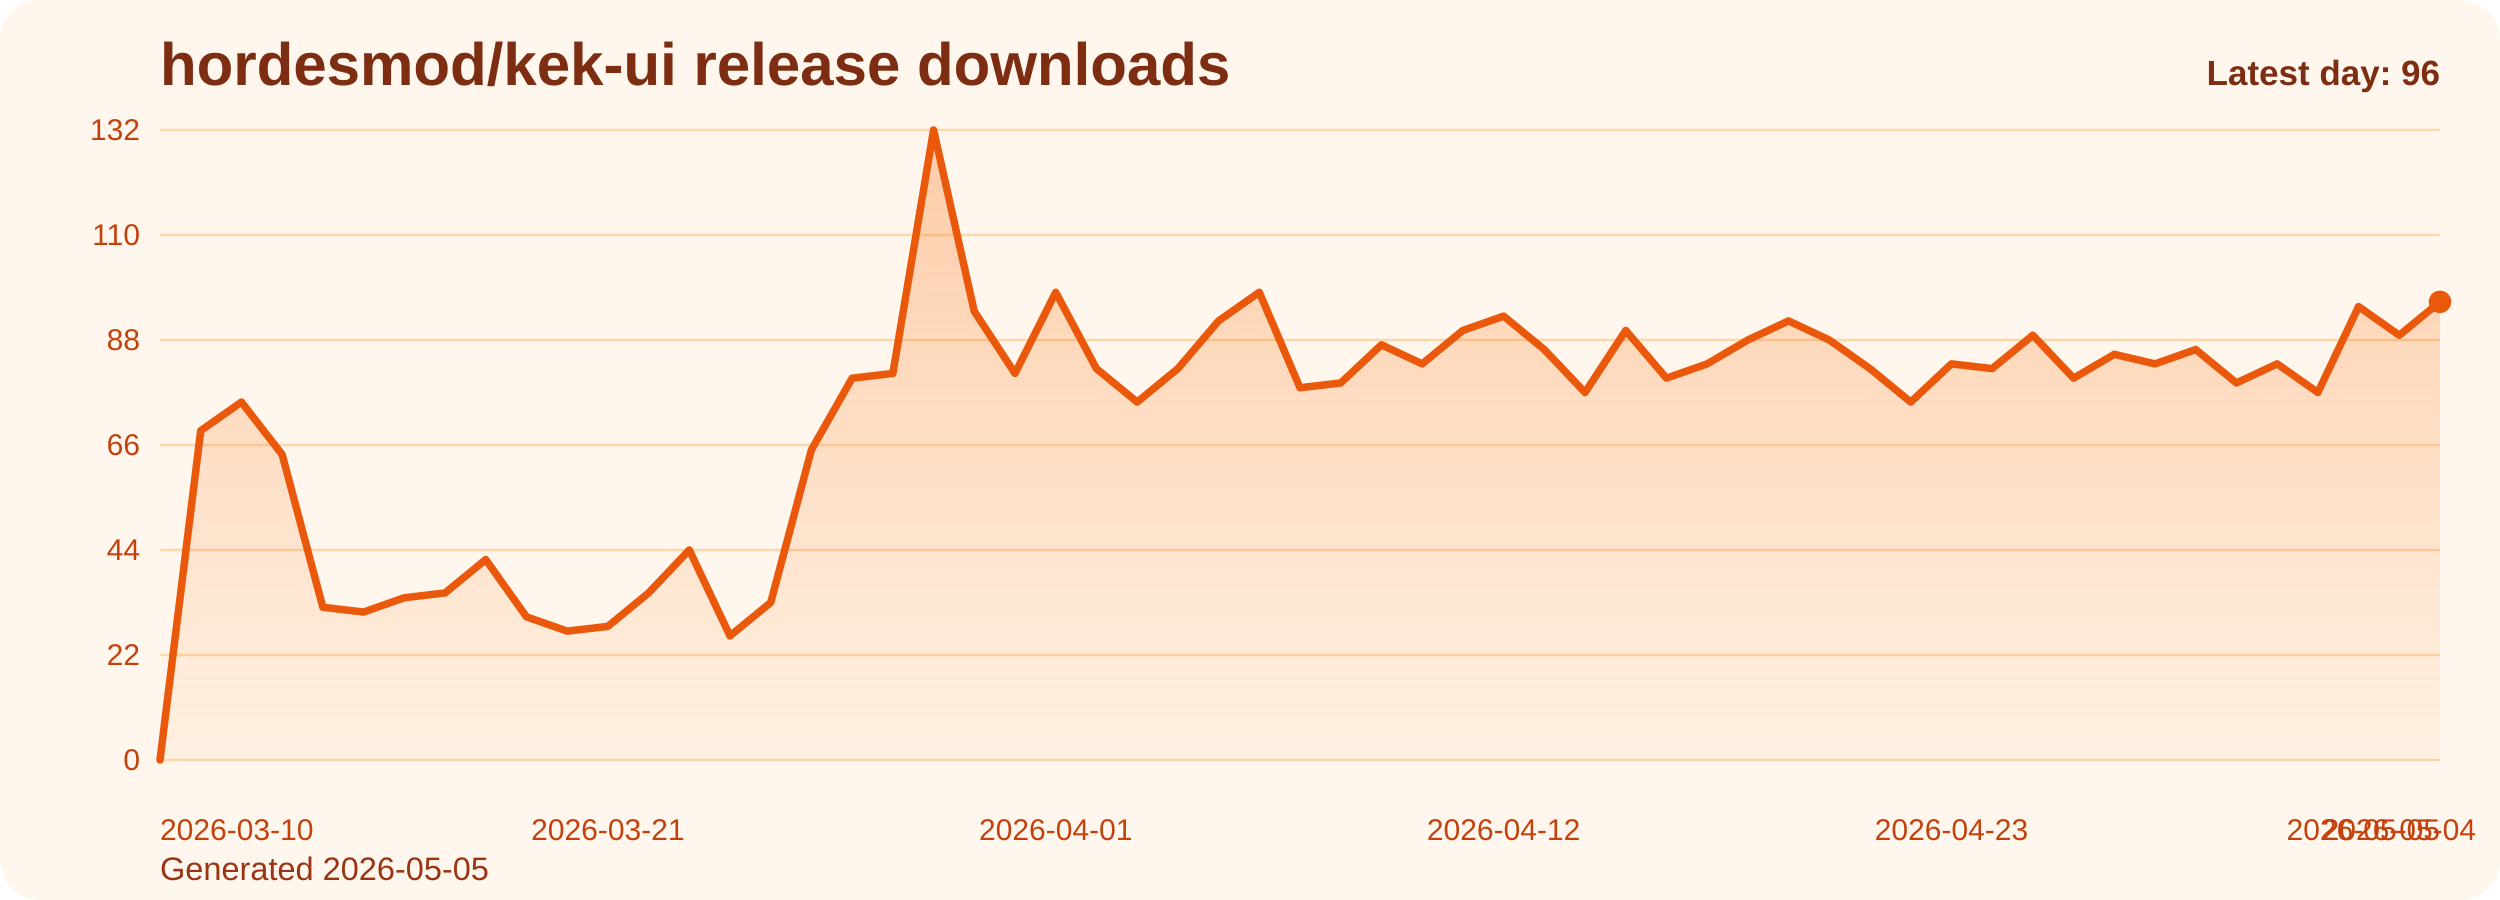
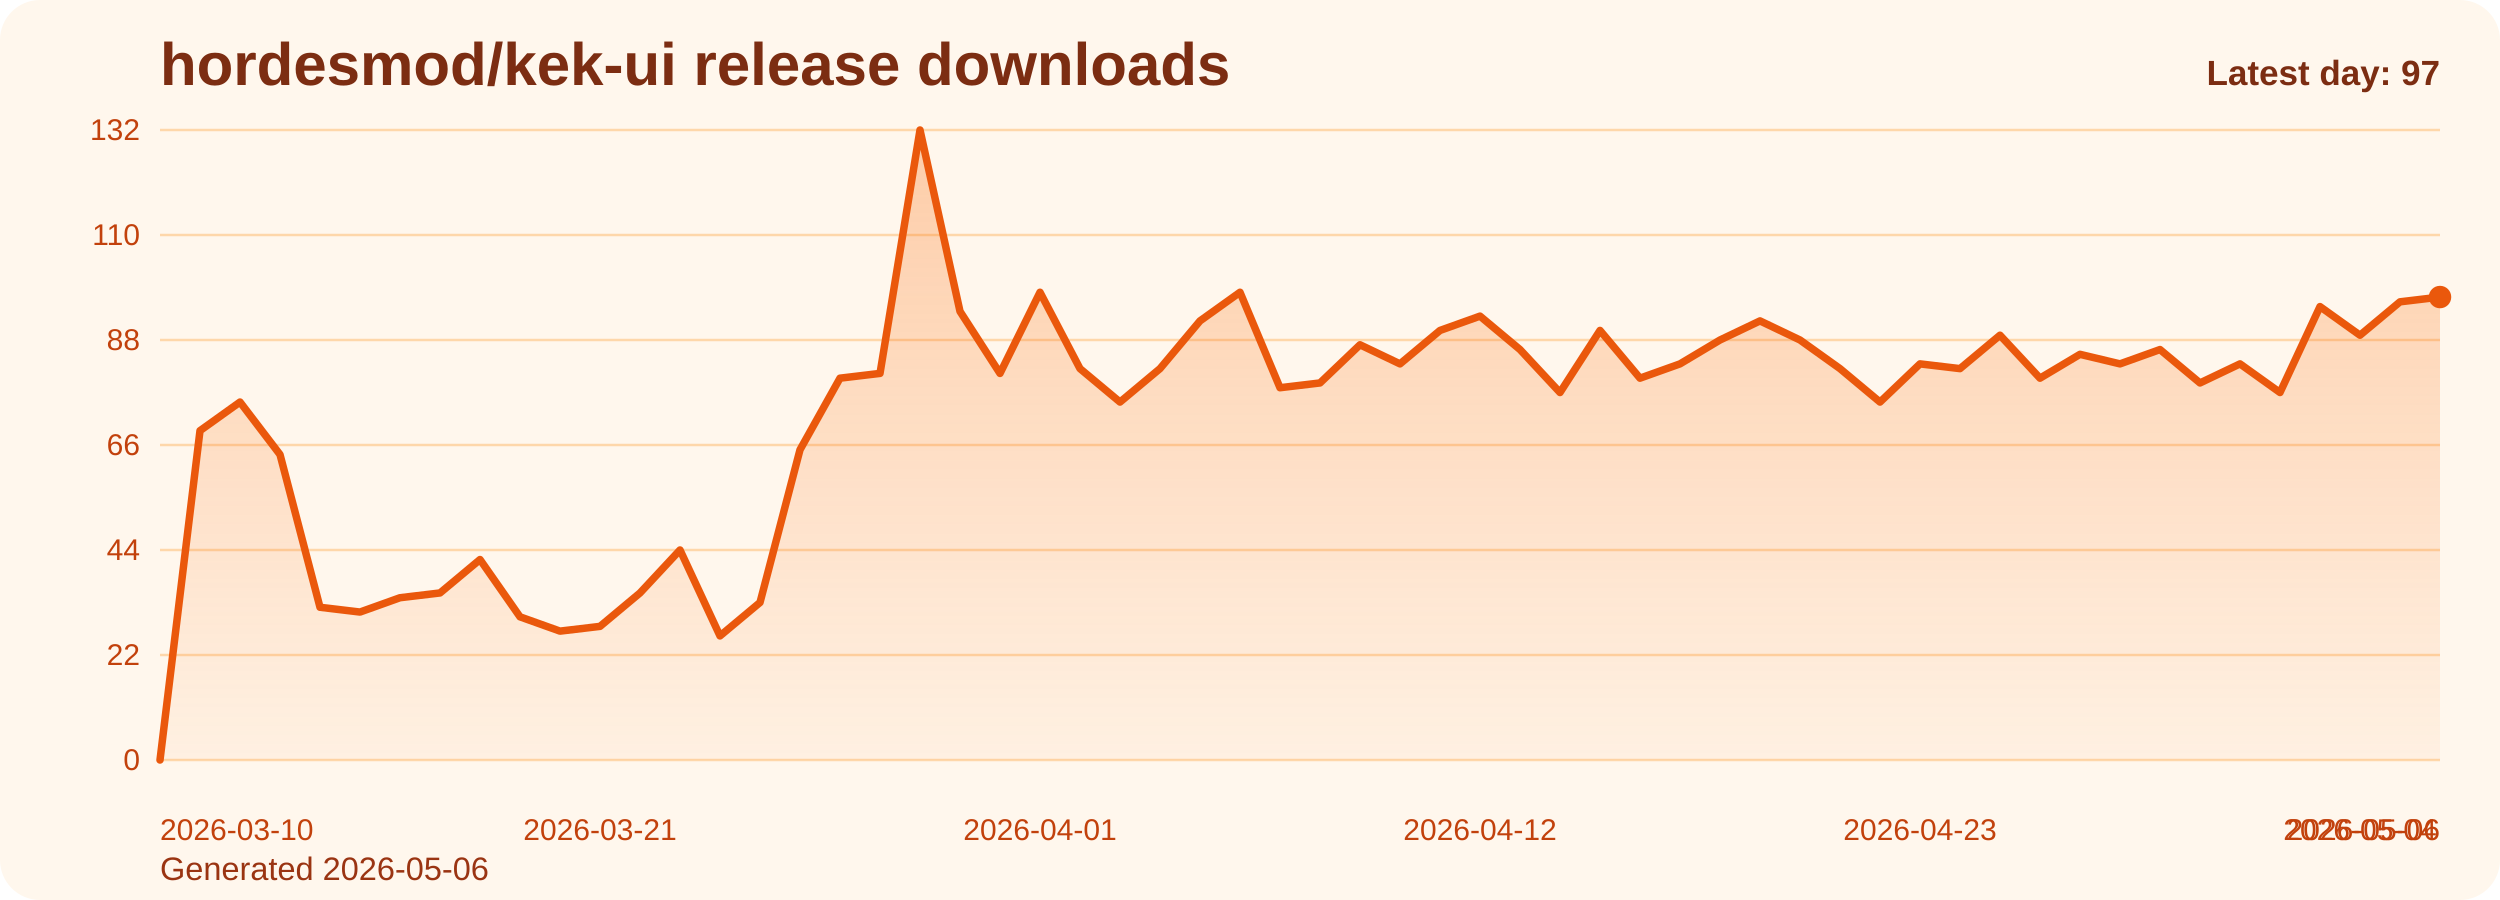
<svg xmlns="http://www.w3.org/2000/svg" viewBox="0 0 1000 360" role="img" aria-label="hordesmod/kek-ui release downloads chart">
  <defs>
    <linearGradient id="fill-daily-orange" x1="0" y1="0" x2="0" y2="1">
      <stop offset="0%" stop-color="#f97316" stop-opacity="0.32" />
      <stop offset="100%" stop-color="#f97316" stop-opacity="0.05" />
    </linearGradient>
    <style>
      .bg { fill: #fff7ed; }
      .title { font: 700 24px Arial, sans-serif; fill: #7c2d12; }
      .sub { font: 400 13px Arial, sans-serif; fill: #9a3412; }
      .grid { stroke: #fed7aa; stroke-width: 1; }
      .axis { font: 400 12px Arial, sans-serif; fill: #c2410c; }
      .line { fill: none; stroke: #ea580c; stroke-width: 3; stroke-linecap: round; stroke-linejoin: round; }
      .dot { fill: #ea580c; }
      .value { font: 600 11px Arial, sans-serif; fill: #9a3412; }
      .latest { font: 700 14px Arial, sans-serif; fill: #7c2d12; }
    </style>
  </defs>
  <rect class="bg" x="0" y="0" width="1000" height="360" rx="16" />
  <text class="title" x="64" y="34">hordesmod/kek-ui release downloads</text>
-   <text class="sub" x="64" y="352">Generated 2026-05-05</text>
+   <text class="sub" x="64" y="352">Generated 2026-05-06</text>
  <line x1="64" y1="52.00" x2="976" y2="52.00" class="grid" />
  <text x="56" y="56.00" text-anchor="end" class="axis">132</text>
  <line x1="64" y1="94.00" x2="976" y2="94.00" class="grid" />
  <text x="56" y="98.00" text-anchor="end" class="axis">110</text>
  <line x1="64" y1="136.00" x2="976" y2="136.00" class="grid" />
  <text x="56" y="140.00" text-anchor="end" class="axis">88</text>
  <line x1="64" y1="178.00" x2="976" y2="178.00" class="grid" />
  <text x="56" y="182.00" text-anchor="end" class="axis">66</text>
  <line x1="64" y1="220.00" x2="976" y2="220.00" class="grid" />
  <text x="56" y="224.00" text-anchor="end" class="axis">44</text>
  <line x1="64" y1="262.00" x2="976" y2="262.00" class="grid" />
  <text x="56" y="266.00" text-anchor="end" class="axis">22</text>
  <line x1="64" y1="304.00" x2="976" y2="304.00" class="grid" />
  <text x="56" y="308.00" text-anchor="end" class="axis">0</text>
-   <path d="M 64.00 304 L 64.00 304.00 L 80.29 172.27 L 96.57 160.82 L 112.86 181.82 L 129.14 242.91 L 145.43 244.82 L 161.71 239.09 L 178.00 237.18 L 194.29 223.82 L 210.57 246.73 L 226.86 252.45 L 243.14 250.55 L 259.43 237.18 L 275.71 220.00 L 292.00 254.36 L 308.29 241.00 L 324.57 179.91 L 340.86 151.27 L 357.14 149.36 L 373.43 52.00 L 389.71 124.55 L 406.00 149.36 L 422.29 116.91 L 438.57 147.45 L 454.86 160.82 L 471.14 147.45 L 487.43 128.36 L 503.71 116.91 L 520.00 155.09 L 536.29 153.18 L 552.57 137.91 L 568.86 145.55 L 585.14 132.18 L 601.43 126.45 L 617.71 139.82 L 634.00 157.00 L 650.29 132.18 L 666.57 151.27 L 682.86 145.55 L 699.14 136.00 L 715.43 128.36 L 731.71 136.00 L 748.00 147.45 L 764.29 160.82 L 780.57 145.55 L 796.86 147.45 L 813.14 134.09 L 829.43 151.27 L 845.71 141.73 L 862.00 145.55 L 878.29 139.82 L 894.57 153.18 L 910.86 145.55 L 927.14 157.00 L 943.43 122.64 L 959.71 134.09 L 976.00 120.73 L 976.00 304 Z" fill="url(#fill-daily-orange)" />
-   <polyline class="line" points="64.00,304.00 80.29,172.27 96.57,160.82 112.86,181.82 129.14,242.91 145.43,244.82 161.71,239.09 178.00,237.18 194.29,223.82 210.57,246.73 226.86,252.45 243.14,250.55 259.43,237.18 275.71,220.00 292.00,254.36 308.29,241.00 324.57,179.91 340.86,151.27 357.14,149.36 373.43,52.00 389.71,124.55 406.00,149.36 422.29,116.91 438.57,147.45 454.86,160.82 471.14,147.45 487.43,128.36 503.71,116.91 520.00,155.09 536.29,153.18 552.57,137.91 568.86,145.55 585.14,132.18 601.43,126.45 617.71,139.82 634.00,157.00 650.29,132.18 666.57,151.27 682.86,145.55 699.14,136.00 715.43,128.36 731.71,136.00 748.00,147.45 764.29,160.82 780.57,145.55 796.86,147.45 813.14,134.09 829.43,151.27 845.71,141.73 862.00,145.55 878.29,139.82 894.57,153.18 910.86,145.55 927.14,157.00 943.43,122.64 959.71,134.09 976.00,120.73" />
-   <circle class="dot" cx="976.00" cy="120.73" r="4.5" />
+   <path d="M 64.00 304 L 64.00 304.00 L 80.00 172.27 L 96.00 160.82 L 112.00 181.82 L 128.00 242.91 L 144.00 244.82 L 160.00 239.09 L 176.00 237.18 L 192.00 223.82 L 208.00 246.73 L 224.00 252.45 L 240.00 250.55 L 256.00 237.18 L 272.00 220.00 L 288.00 254.36 L 304.00 241.00 L 320.00 179.91 L 336.00 151.27 L 352.00 149.36 L 368.00 52.00 L 384.00 124.55 L 400.00 149.36 L 416.00 116.91 L 432.00 147.45 L 448.00 160.82 L 464.00 147.45 L 480.00 128.36 L 496.00 116.91 L 512.00 155.09 L 528.00 153.18 L 544.00 137.91 L 560.00 145.55 L 576.00 132.18 L 592.00 126.45 L 608.00 139.82 L 624.00 157.00 L 640.00 132.18 L 656.00 151.27 L 672.00 145.55 L 688.00 136.00 L 704.00 128.36 L 720.00 136.00 L 736.00 147.45 L 752.00 160.82 L 768.00 145.55 L 784.00 147.45 L 800.00 134.09 L 816.00 151.27 L 832.00 141.73 L 848.00 145.55 L 864.00 139.82 L 880.00 153.18 L 896.00 145.55 L 912.00 157.00 L 928.00 122.64 L 944.00 134.09 L 960.00 120.73 L 976.00 118.82 L 976.00 304 Z" fill="url(#fill-daily-orange)" />
+   <polyline class="line" points="64.00,304.00 80.00,172.27 96.00,160.82 112.00,181.82 128.00,242.91 144.00,244.82 160.00,239.09 176.00,237.18 192.00,223.82 208.00,246.73 224.00,252.45 240.00,250.55 256.00,237.18 272.00,220.00 288.00,254.36 304.00,241.00 320.00,179.91 336.00,151.27 352.00,149.36 368.00,52.00 384.00,124.55 400.00,149.36 416.00,116.91 432.00,147.45 448.00,160.82 464.00,147.45 480.00,128.36 496.00,116.91 512.00,155.09 528.00,153.18 544.00,137.91 560.00,145.55 576.00,132.18 592.00,126.45 608.00,139.82 624.00,157.00 640.00,132.18 656.00,151.27 672.00,145.55 688.00,136.00 704.00,128.36 720.00,136.00 736.00,147.45 752.00,160.82 768.00,145.55 784.00,147.45 800.00,134.09 816.00,151.27 832.00,141.73 848.00,145.55 864.00,139.82 880.00,153.18 896.00,145.55 912.00,157.00 928.00,122.64 944.00,134.09 960.00,120.73 976.00,118.82" />
+   <circle class="dot" cx="976.00" cy="118.82" r="4.5" />
  <text class="axis" x="64.00" y="336" text-anchor="start">2026-03-10</text>
-   <text class="axis" x="243.14" y="336" text-anchor="middle">2026-03-21</text>
-   <text class="axis" x="422.29" y="336" text-anchor="middle">2026-04-01</text>
-   <text class="axis" x="601.43" y="336" text-anchor="middle">2026-04-12</text>
-   <text class="axis" x="780.57" y="336" text-anchor="middle">2026-04-23</text>
-   <text class="axis" x="959.71" y="336" text-anchor="middle">2026-05-04</text>
-   <text class="axis" x="976.00" y="336" text-anchor="end">2026-05-05</text>
-   <text class="latest" x="976" y="34" text-anchor="end">Latest day: 96</text>
+   <text class="axis" x="240.00" y="336" text-anchor="middle">2026-03-21</text>
+   <text class="axis" x="416.00" y="336" text-anchor="middle">2026-04-01</text>
+   <text class="axis" x="592.00" y="336" text-anchor="middle">2026-04-12</text>
+   <text class="axis" x="768.00" y="336" text-anchor="middle">2026-04-23</text>
+   <text class="axis" x="944.00" y="336" text-anchor="middle">2026-05-04</text>
+   <text class="axis" x="976.00" y="336" text-anchor="end">2026-05-06</text>
+   <text class="latest" x="976" y="34" text-anchor="end">Latest day: 97</text>
</svg>
